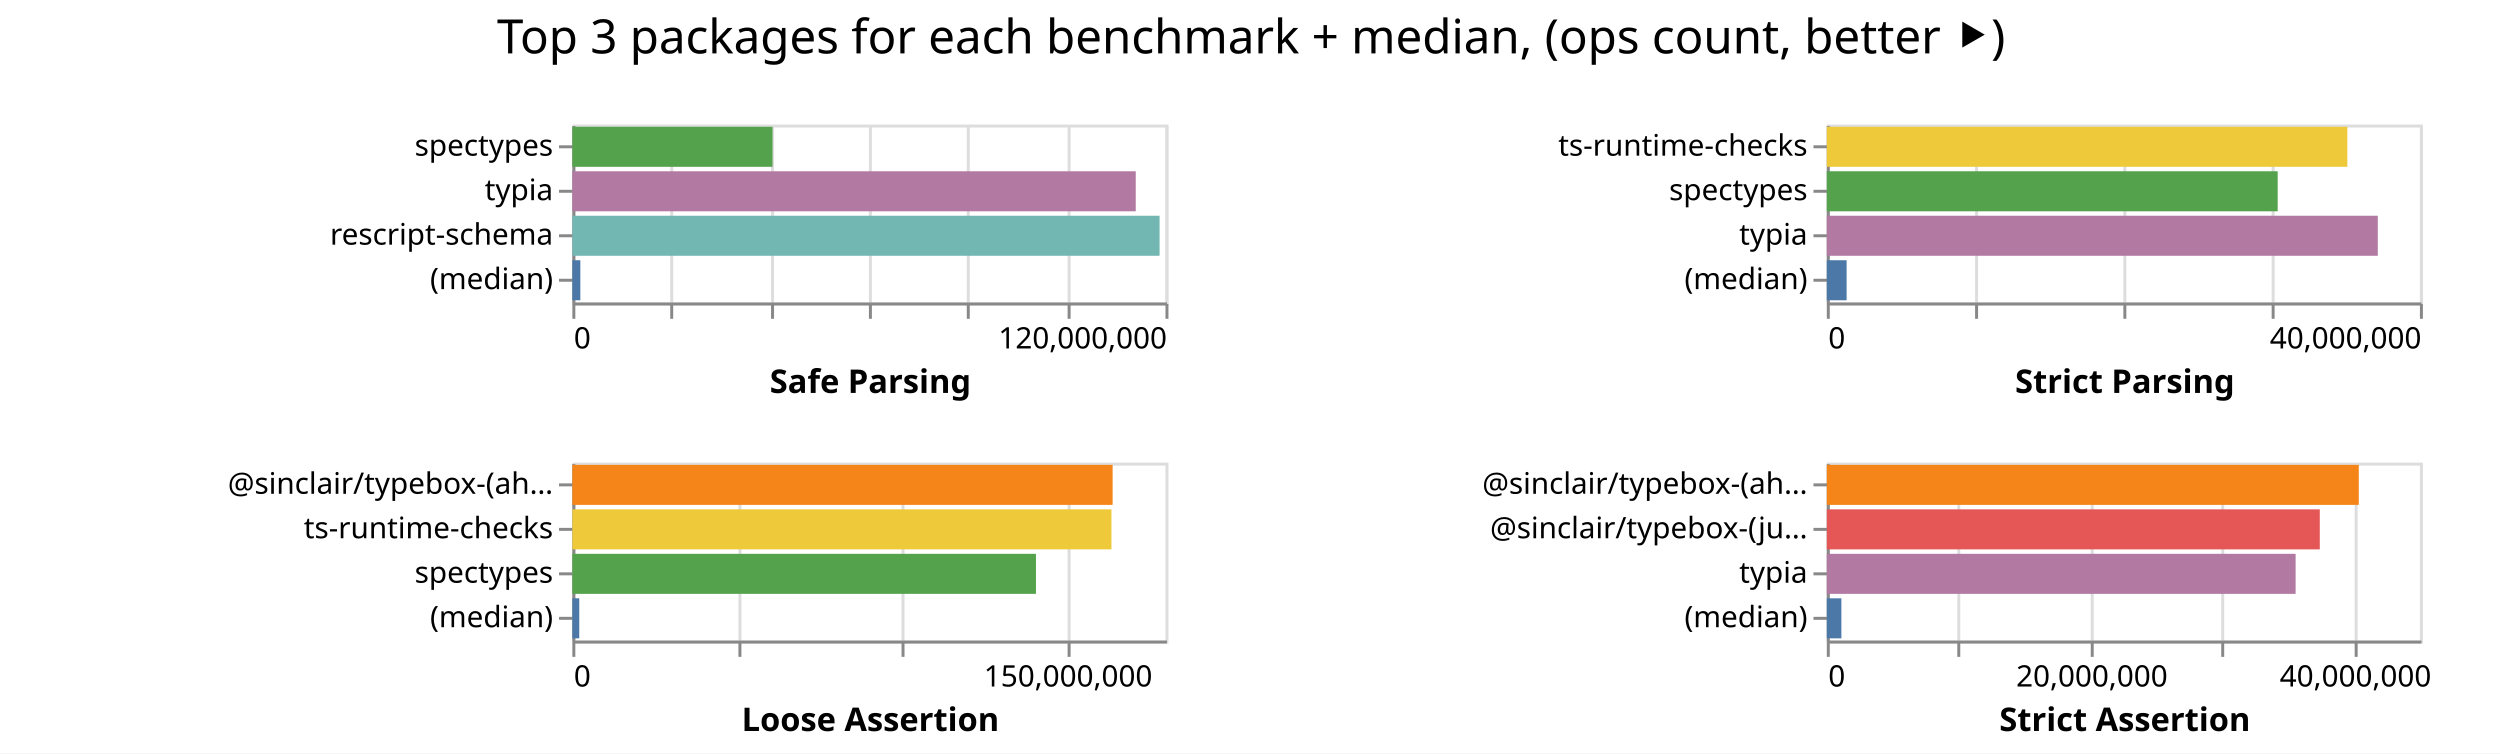
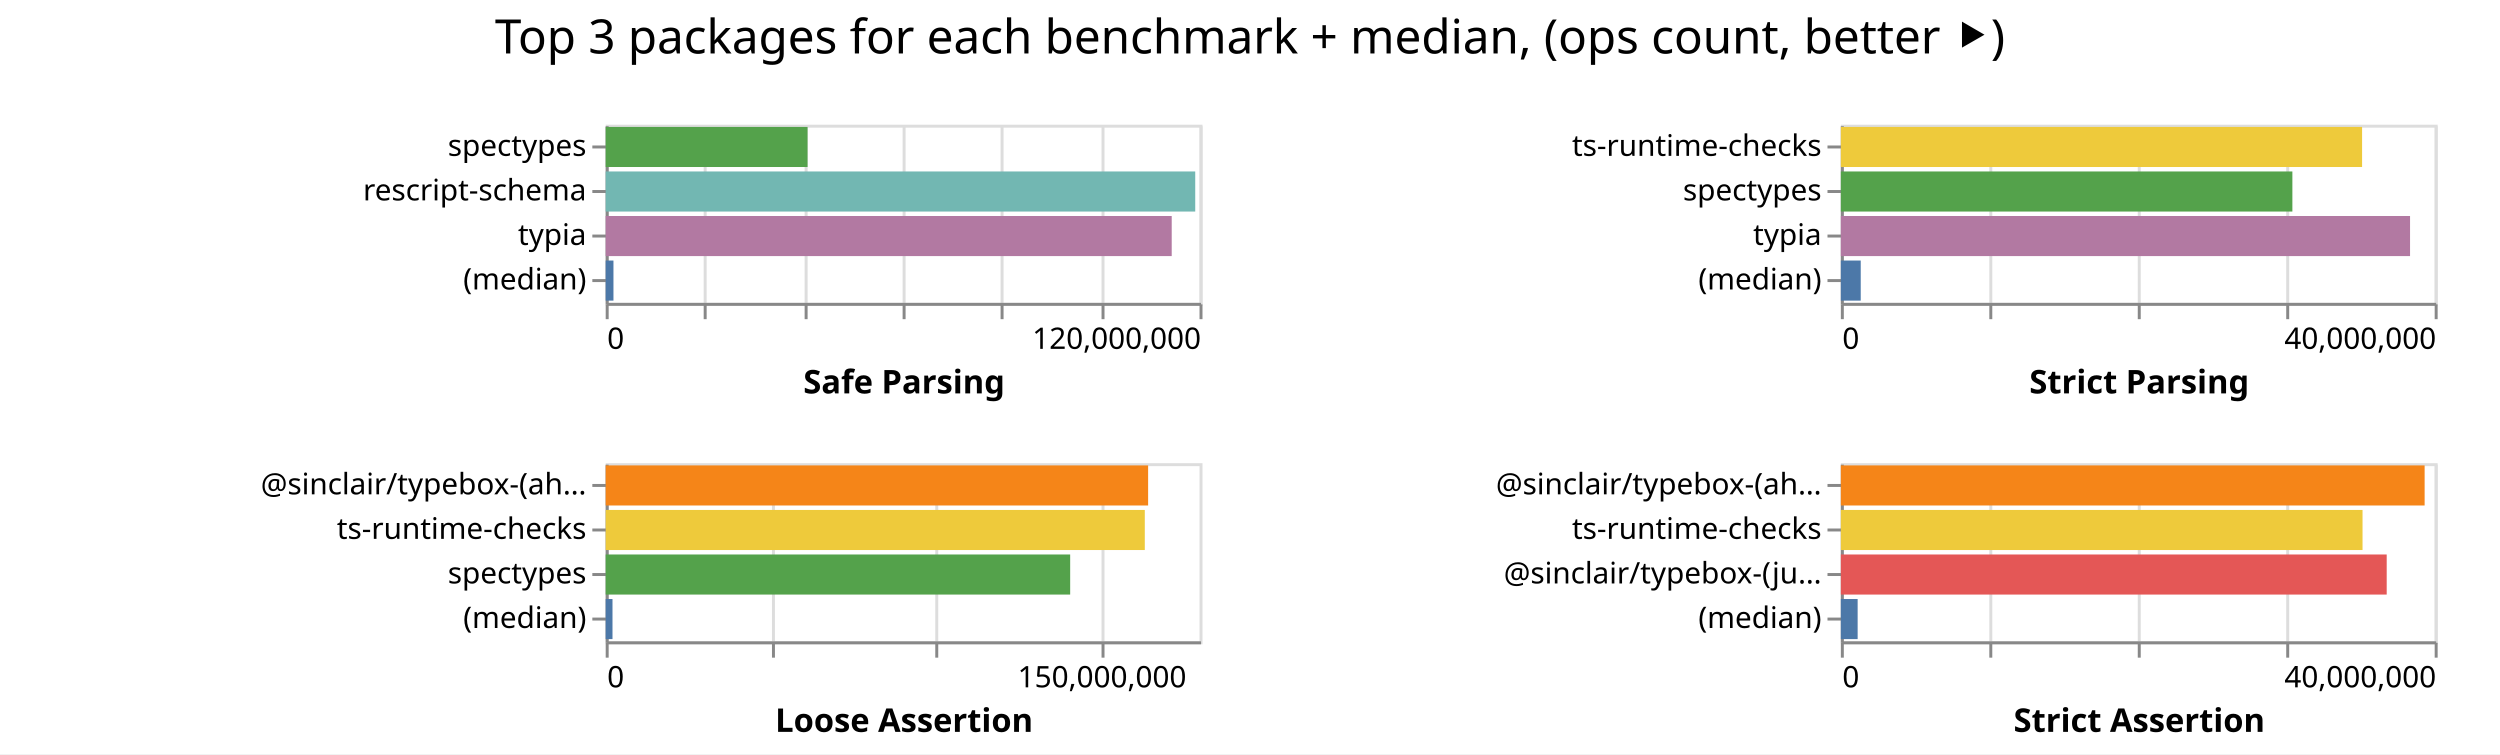
- <svg xmlns="http://www.w3.org/2000/svg" class="marks" width="843" height="254">
-   <path fill="#fff" d="M0 0h843v254H0z" />
+ <svg xmlns="http://www.w3.org/2000/svg" class="marks" width="842" height="254">
+   <path fill="#fff" d="M0 0h842v254H0z" />
  <g class="mark-group role-frame root" aria-roledescription="group mark container" fill="none" stroke-miterlimit="10">
-     <path class="background" aria-hidden="true" d="M193 42Z" />
+     <path class="background" aria-hidden="true" d="M204 42Z" />
    <g class="mark-group role-scope child__Safe_Parsing_group" aria-roledescription="group mark container">
-       <path class="background" aria-hidden="true" d="M193.5 42.5h200v60h-200Z" stroke="#ddd" />
+       <path class="background" aria-hidden="true" d="M204.5 42.5h200v60h-200Z" stroke="#ddd" />
      <g class="mark-group role-axis" aria-hidden="true">
-         <path class="background" aria-hidden="true" d="M193.5 102.5Z" pointer-events="none" />
+         <path class="background" aria-hidden="true" d="M204.5 102.5Z" pointer-events="none" />
        <g class="mark-rule role-axis-grid" pointer-events="none" stroke="#ddd">
-           <path d="M193.5 102.5v-60M226.5 102.5v-60M260.5 102.5v-60M293.5 102.5v-60M326.5 102.5v-60M360.5 102.5v-60M393.5 102.5v-60" />
+           <path d="M204.5 102.5v-60M237.5 102.5v-60M271.5 102.5v-60M304.5 102.5v-60M337.5 102.5v-60M371.5 102.5v-60M404.5 102.5v-60" />
        </g>
      </g>
      <g pointer-events="none" class="mark-group role-axis" aria-roledescription="axis" aria-label="X-axis titled 'Safe Parsing' for a linear scale with values from 0 to 120,000,000">
-         <path class="background" aria-hidden="true" d="M193.5 102.5Z" />
+         <path class="background" aria-hidden="true" d="M204.5 102.5Z" />
        <g class="mark-rule role-axis-tick" stroke="#888">
-           <path d="M193.5 102.5v5M226.5 102.5v5M260.5 102.5v5M293.5 102.5v5M326.5 102.5v5M360.5 102.5v5M393.5 102.5v5" />
+           <path d="M204.5 102.5v5M237.5 102.5v5M271.5 102.5v5M304.5 102.5v5M337.5 102.5v5M371.5 102.5v5M404.5 102.5v5" />
        </g>
        <g class="mark-text role-axis-label" font-family="sans-serif" font-size="10" fill="#000">
-           <text transform="translate(193.5 117.5)">0</text>
-           <text text-anchor="end" transform="translate(393.5 117.5)">120,000,000</text>
+           <text transform="translate(204.5 117.5)">0</text>
+           <text text-anchor="end" transform="translate(404.5 117.5)">120,000,000</text>
        </g>
-         <path stroke="#888" d="M193.5 102.5h200" class="mark-rule role-axis-domain" />
-         <text text-anchor="middle" transform="translate(293.5 132.5)" font-family="sans-serif" font-size="11" font-weight="bold" fill="#000" class="mark-text role-axis-title">Safe Parsing</text>
+         <path stroke="#888" d="M204.5 102.5h200" class="mark-rule role-axis-domain" />
+         <text text-anchor="middle" transform="translate(304.5 132.5)" font-family="sans-serif" font-size="11" font-weight="bold" fill="#000" class="mark-text role-axis-title">Safe Parsing</text>
      </g>
-       <g pointer-events="none" class="mark-group role-axis" aria-roledescription="axis" aria-label="Y-axis for a discrete scale with 4 values: spectypes, typia, rescript-schema, (median)">
-         <path class="background" aria-hidden="true" d="M193.5 42.5Z" />
+       <g pointer-events="none" class="mark-group role-axis" aria-roledescription="axis" aria-label="Y-axis for a discrete scale with 4 values: spectypes, rescript-schema, typia, (median)">
+         <path class="background" aria-hidden="true" d="M204.5 42.5Z" />
        <g class="mark-rule role-axis-tick" stroke="#888">
-           <path d="M193.5 49.5h-5M193.5 64.5h-5M193.5 79.5h-5M193.5 94.5h-5" />
+           <path d="M204.5 49.5h-5M204.5 64.5h-5M204.5 79.5h-5M204.5 94.5h-5" />
        </g>
        <g class="mark-text role-axis-label" text-anchor="end" font-family="sans-serif" font-size="10" fill="#000">
-           <text transform="translate(186.5 52.5)">spectypes</text>
-           <text transform="translate(186.5 67.5)">typia</text>
-           <text transform="translate(186.5 82.5)">rescript-schema</text>
-           <text transform="translate(186.5 97.5)">(median)</text>
+           <text transform="translate(197.5 52.5)">spectypes</text>
+           <text transform="translate(197.5 67.5)">rescript-schema</text>
+           <text transform="translate(197.5 82.5)">typia</text>
+           <text transform="translate(197.5 97.5)">(median)</text>
        </g>
-         <path stroke="#888" d="M193.5 42.5v60" class="mark-rule role-axis-domain" />
+         <path stroke="#888" d="M204.5 42.5v60" class="mark-rule role-axis-domain" />
      </g>
      <g class="mark-rect role-mark child__Safe_Parsing_marks" aria-roledescription="rect mark container">
-         <path aria-label="Safe Parsing: 40497413; name: spectypes" aria-roledescription="bar" d="M193 42.75h67.496v13.5H193Z" fill="#54a24b" />
-         <path aria-label="Safe Parsing: 113984666; name: typia" aria-roledescription="bar" d="M193 57.75h189.974v13.5H193Z" fill="#b279a2" />
-         <path aria-label="Safe Parsing: 118804620; name: rescript-schema" aria-roledescription="bar" d="M193 72.75h198.008v13.5H193Z" fill="#72b7b2" />
-         <path aria-label="Safe Parsing: 1614328; name: (median)" aria-roledescription="bar" d="M193 87.75h2.69v13.5H193Z" fill="#4c78a8" />
+         <path aria-label="Safe Parsing: 40793264; name: spectypes" aria-roledescription="bar" d="M204 42.75h67.989v13.5H204Z" fill="#54a24b" />
+         <path aria-label="Safe Parsing: 119132659; name: rescript-schema" aria-roledescription="bar" d="M204 57.75h198.554v13.5H204Z" fill="#72b7b2" />
+         <path aria-label="Safe Parsing: 114380172; name: typia" aria-roledescription="bar" d="M204 72.75h190.634v13.5H204Z" fill="#b279a2" />
+         <path aria-label="Safe Parsing: 1566926; name: (median)" aria-roledescription="bar" d="M204 87.75h2.612v13.5H204Z" fill="#4c78a8" />
      </g>
    </g>
    <g class="mark-group role-scope child__Strict_Parsing_group" aria-roledescription="group mark container">
-       <path class="background" aria-hidden="true" d="M616.5 42.5h200v60h-200Z" stroke="#ddd" />
+       <path class="background" aria-hidden="true" d="M620.5 42.5h200v60h-200Z" stroke="#ddd" />
      <g class="mark-group role-axis" aria-hidden="true">
-         <path class="background" aria-hidden="true" d="M616.5 102.5Z" pointer-events="none" />
+         <path class="background" aria-hidden="true" d="M620.5 102.5Z" pointer-events="none" />
        <g class="mark-rule role-axis-grid" pointer-events="none" stroke="#ddd">
-           <path d="M616.5 102.5v-60M666.5 102.5v-60M716.5 102.5v-60M766.5 102.5v-60M816.5 102.5v-60" />
+           <path d="M620.5 102.5v-60M670.5 102.5v-60M720.5 102.5v-60M770.5 102.5v-60M820.5 102.5v-60" />
        </g>
      </g>
      <g pointer-events="none" class="mark-group role-axis" aria-roledescription="axis" aria-label="X-axis titled 'Strict Parsing' for a linear scale with values from 0 to 40,000,000">
-         <path class="background" aria-hidden="true" d="M616.5 102.5Z" />
+         <path class="background" aria-hidden="true" d="M620.5 102.5Z" />
        <g class="mark-rule role-axis-tick" stroke="#888">
-           <path d="M616.5 102.5v5M666.5 102.5v5M716.5 102.5v5M766.5 102.5v5M816.5 102.5v5" />
+           <path d="M620.5 102.5v5M670.5 102.5v5M720.5 102.5v5M770.5 102.5v5M820.5 102.5v5" />
        </g>
        <g class="mark-text role-axis-label" font-family="sans-serif" font-size="10" fill="#000">
-           <text transform="translate(616.5 117.5)">0</text>
-           <text text-anchor="end" transform="translate(816.5 117.5)">40,000,000</text>
+           <text transform="translate(620.5 117.5)">0</text>
+           <text text-anchor="end" transform="translate(820.5 117.5)">40,000,000</text>
        </g>
-         <path stroke="#888" d="M616.5 102.5h200" class="mark-rule role-axis-domain" />
-         <text text-anchor="middle" transform="translate(716.5 132.5)" font-family="sans-serif" font-size="11" font-weight="bold" fill="#000" class="mark-text role-axis-title">Strict Parsing</text>
+         <path stroke="#888" d="M620.5 102.5h200" class="mark-rule role-axis-domain" />
+         <text text-anchor="middle" transform="translate(720.5 132.5)" font-family="sans-serif" font-size="11" font-weight="bold" fill="#000" class="mark-text role-axis-title">Strict Parsing</text>
      </g>
      <g pointer-events="none" class="mark-group role-axis" aria-roledescription="axis" aria-label="Y-axis for a discrete scale with 4 values: ts-runtime-checks, spectypes, typia, (median)">
-         <path class="background" aria-hidden="true" d="M616.5 42.5Z" />
+         <path class="background" aria-hidden="true" d="M620.5 42.5Z" />
        <g class="mark-rule role-axis-tick" stroke="#888">
-           <path d="M616.5 49.5h-5M616.5 64.5h-5M616.5 79.5h-5M616.5 94.5h-5" />
+           <path d="M620.5 49.5h-5M620.5 64.5h-5M620.5 79.5h-5M620.5 94.5h-5" />
        </g>
        <g class="mark-text role-axis-label" text-anchor="end" font-family="sans-serif" font-size="10" fill="#000">
-           <text transform="translate(609.5 52.5)">ts-runtime-checks</text>
-           <text transform="translate(609.5 67.5)">spectypes</text>
-           <text transform="translate(609.5 82.5)">typia</text>
-           <text transform="translate(609.5 97.5)">(median)</text>
+           <text transform="translate(613.5 52.5)">ts-runtime-checks</text>
+           <text transform="translate(613.5 67.5)">spectypes</text>
+           <text transform="translate(613.5 82.5)">typia</text>
+           <text transform="translate(613.5 97.5)">(median)</text>
        </g>
-         <path stroke="#888" d="M616.5 42.5v60" class="mark-rule role-axis-domain" />
+         <path stroke="#888" d="M620.5 42.5v60" class="mark-rule role-axis-domain" />
      </g>
      <g class="mark-rect role-mark child__Strict_Parsing_marks" aria-roledescription="rect mark container">
-         <path aria-label="Strict Parsing: 35105244; name: ts-runtime-checks" aria-roledescription="bar" d="M616 42.75h175.526v13.5H616Z" fill="#eeca3b" />
-         <path aria-label="Strict Parsing: 30407495; name: spectypes" aria-roledescription="bar" d="M616 57.75h152.037v13.5H616Z" fill="#54a24b" />
-         <path aria-label="Strict Parsing: 37159260; name: typia" aria-roledescription="bar" d="M616 72.75h185.796v13.5H616Z" fill="#b279a2" />
-         <path aria-label="Strict Parsing: 1334990.5; name: (median)" aria-roledescription="bar" d="M616 87.75h6.675v13.5H616Z" fill="#4c78a8" />
+         <path aria-label="Strict Parsing: 35110059; name: ts-runtime-checks" aria-roledescription="bar" d="M620 42.75h175.55v13.5H620Z" fill="#eeca3b" />
+         <path aria-label="Strict Parsing: 30414538; name: spectypes" aria-roledescription="bar" d="M620 57.75h152.073v13.5H620Z" fill="#54a24b" />
+         <path aria-label="Strict Parsing: 38341261; name: typia" aria-roledescription="bar" d="M620 72.75h191.706v13.5H620Z" fill="#b279a2" />
+         <path aria-label="Strict Parsing: 1338559.5; name: (median)" aria-roledescription="bar" d="M620 87.75h6.693v13.5H620Z" fill="#4c78a8" />
      </g>
    </g>
    <g class="mark-group role-scope child__Loose_Assertion_group" aria-roledescription="group mark container">
-       <path class="background" aria-hidden="true" d="M193.5 156.5h200v60h-200Z" stroke="#ddd" />
+       <path class="background" aria-hidden="true" d="M204.5 156.5h200v60h-200Z" stroke="#ddd" />
      <g class="mark-group role-axis" aria-hidden="true">
-         <path class="background" aria-hidden="true" d="M193.5 216.5Z" pointer-events="none" />
+         <path class="background" aria-hidden="true" d="M204.5 216.5Z" pointer-events="none" />
        <g class="mark-rule role-axis-grid" pointer-events="none" stroke="#ddd">
-           <path d="M193.5 216.5v-60M249.5 216.5v-60M304.5 216.5v-60M360.5 216.5v-60" />
+           <path d="M204.5 216.5v-60M260.5 216.5v-60M315.5 216.5v-60M371.5 216.5v-60" />
        </g>
      </g>
      <g pointer-events="none" class="mark-group role-axis" aria-roledescription="axis" aria-label="X-axis titled 'Loose Assertion' for a linear scale with values from 0 to 180,000,000">
-         <path class="background" aria-hidden="true" d="M193.5 216.5Z" />
+         <path class="background" aria-hidden="true" d="M204.5 216.5Z" />
        <g class="mark-rule role-axis-tick" stroke="#888">
-           <path d="M193.5 216.5v5M249.5 216.5v5M304.5 216.5v5M360.5 216.5v5" />
+           <path d="M204.5 216.5v5M260.5 216.5v5M315.5 216.5v5M371.5 216.5v5" />
        </g>
        <g class="mark-text role-axis-label" font-family="sans-serif" font-size="10" fill="#000">
-           <text transform="translate(193.5 231.5)">0</text>
-           <text text-anchor="middle" transform="translate(360.167 231.5)">150,000,000</text>
+           <text transform="translate(204.5 231.5)">0</text>
+           <text text-anchor="middle" transform="translate(371.167 231.5)">150,000,000</text>
        </g>
-         <path stroke="#888" d="M193.5 216.5h200" class="mark-rule role-axis-domain" />
-         <text text-anchor="middle" transform="translate(293.5 246.5)" font-family="sans-serif" font-size="11" font-weight="bold" fill="#000" class="mark-text role-axis-title">Loose Assertion</text>
+         <path stroke="#888" d="M204.5 216.5h200" class="mark-rule role-axis-domain" />
+         <text text-anchor="middle" transform="translate(304.5 246.5)" font-family="sans-serif" font-size="11" font-weight="bold" fill="#000" class="mark-text role-axis-title">Loose Assertion</text>
      </g>
      <g pointer-events="none" class="mark-group role-axis" aria-roledescription="axis" aria-label="Y-axis for a discrete scale with 4 values: @sinclair/typebox-(ahead-of-time), ts-runtime-checks, spectypes, (median)">
-         <path class="background" aria-hidden="true" d="M193.5 156.5Z" />
+         <path class="background" aria-hidden="true" d="M204.5 156.5Z" />
        <g class="mark-rule role-axis-tick" stroke="#888">
-           <path d="M193.5 163.5h-5M193.5 178.5h-5M193.5 193.5h-5M193.5 208.5h-5" />
+           <path d="M204.5 163.5h-5M204.5 178.5h-5M204.5 193.5h-5M204.5 208.5h-5" />
        </g>
        <g class="mark-text role-axis-label" text-anchor="end" font-family="sans-serif" font-size="10" fill="#000">
-           <text transform="translate(186.5 166.5)">@sinclair/typebox-(ah…</text>
-           <text transform="translate(186.5 181.5)">ts-runtime-checks</text>
-           <text transform="translate(186.5 196.5)">spectypes</text>
-           <text transform="translate(186.5 211.5)">(median)</text>
+           <text transform="translate(197.5 166.5)">@sinclair/typebox-(ah…</text>
+           <text transform="translate(197.5 181.5)">ts-runtime-checks</text>
+           <text transform="translate(197.5 196.5)">spectypes</text>
+           <text transform="translate(197.5 211.5)">(median)</text>
        </g>
-         <path stroke="#888" d="M193.5 156.5v60" class="mark-rule role-axis-domain" />
+         <path stroke="#888" d="M204.5 156.5v60" class="mark-rule role-axis-domain" />
      </g>
      <g class="mark-rect role-mark child__Loose_Assertion_marks" aria-roledescription="rect mark container">
-         <path aria-label="Loose Assertion: 163960279; name: @sinclair/typebox-(ahead-of-time)" aria-roledescription="bar" d="M193 156.75h182.178v13.5H193Z" fill="#f58518" />
-         <path aria-label="Loose Assertion: 163606746; name: ts-runtime-checks" aria-roledescription="bar" d="M193 171.75h181.785v13.5H193Z" fill="#eeca3b" />
-         <path aria-label="Loose Assertion: 140690059; name: spectypes" aria-roledescription="bar" d="M193 186.75h156.322v13.5H193Z" fill="#54a24b" />
-         <path aria-label="Loose Assertion: 2094176.5; name: (median)" aria-roledescription="bar" d="M193 201.75h2.327v13.5H193Z" fill="#4c78a8" />
+         <path aria-label="Loose Assertion: 164418352; name: @sinclair/typebox-(ahead-of-time)" aria-roledescription="bar" d="M204 156.75h182.687v13.5H204Z" fill="#f58518" />
+         <path aria-label="Loose Assertion: 163411477; name: ts-runtime-checks" aria-roledescription="bar" d="M204 171.75h181.568v13.5H204Z" fill="#eeca3b" />
+         <path aria-label="Loose Assertion: 140790486; name: spectypes" aria-roledescription="bar" d="M204 186.75h156.434v13.5H204Z" fill="#54a24b" />
+         <path aria-label="Loose Assertion: 2059959; name: (median)" aria-roledescription="bar" d="M204 201.75h2.289v13.5H204Z" fill="#4c78a8" />
      </g>
    </g>
    <g class="mark-group role-scope child__Strict_Assertion_group" aria-roledescription="group mark container">
-       <path class="background" aria-hidden="true" d="M616.5 156.5h200v60h-200Z" stroke="#ddd" />
+       <path class="background" aria-hidden="true" d="M620.5 156.5h200v60h-200Z" stroke="#ddd" />
      <g class="mark-group role-axis" aria-hidden="true">
-         <path class="background" aria-hidden="true" d="M616.5 216.5Z" pointer-events="none" />
+         <path class="background" aria-hidden="true" d="M620.5 216.5Z" pointer-events="none" />
        <g class="mark-rule role-axis-grid" pointer-events="none" stroke="#ddd">
-           <path d="M616.5 216.5v-60M660.5 216.5v-60M705.5 216.5v-60M749.5 216.5v-60M794.5 216.5v-60" />
+           <path d="M620.5 216.5v-60M670.5 216.5v-60M720.5 216.5v-60M770.5 216.5v-60M820.5 216.5v-60" />
        </g>
      </g>
-       <g pointer-events="none" class="mark-group role-axis" aria-roledescription="axis" aria-label="X-axis titled 'Strict Assertion' for a linear scale with values from 0 to 45,000,000">
-         <path class="background" aria-hidden="true" d="M616.5 216.5Z" />
+       <g pointer-events="none" class="mark-group role-axis" aria-roledescription="axis" aria-label="X-axis titled 'Strict Assertion' for a linear scale with values from 0 to 40,000,000">
+         <path class="background" aria-hidden="true" d="M620.5 216.5Z" />
        <g class="mark-rule role-axis-tick" stroke="#888">
-           <path d="M616.5 216.5v5M660.5 216.5v5M705.5 216.5v5M749.5 216.5v5M794.5 216.5v5" />
+           <path d="M620.5 216.5v5M670.5 216.5v5M720.5 216.5v5M770.5 216.5v5M820.5 216.5v5" />
        </g>
        <g class="mark-text role-axis-label" font-family="sans-serif" font-size="10" fill="#000">
-           <text transform="translate(616.5 231.5)">0</text>
-           <text text-anchor="middle" transform="translate(705.389 231.5)">20,000,000</text>
-           <text text-anchor="middle" transform="translate(794.278 231.5)">40,000,000</text>
+           <text transform="translate(620.5 231.5)">0</text>
+           <text text-anchor="end" transform="translate(820.5 231.5)">40,000,000</text>
        </g>
-         <path stroke="#888" d="M616.5 216.5h200" class="mark-rule role-axis-domain" />
-         <text text-anchor="middle" transform="translate(716.5 246.5)" font-family="sans-serif" font-size="11" font-weight="bold" fill="#000" class="mark-text role-axis-title">Strict Assertion</text>
+         <path stroke="#888" d="M620.5 216.5h200" class="mark-rule role-axis-domain" />
+         <text text-anchor="middle" transform="translate(720.5 246.5)" font-family="sans-serif" font-size="11" font-weight="bold" fill="#000" class="mark-text role-axis-title">Strict Assertion</text>
      </g>
-       <g pointer-events="none" class="mark-group role-axis" aria-roledescription="axis" aria-label="Y-axis for a discrete scale with 4 values: @sinclair/typebox-(ahead-of-time), @sinclair/typebox-(just-in-time), typia, (median)">
-         <path class="background" aria-hidden="true" d="M616.5 156.5Z" />
+       <g pointer-events="none" class="mark-group role-axis" aria-roledescription="axis" aria-label="Y-axis for a discrete scale with 4 values: @sinclair/typebox-(ahead-of-time), ts-runtime-checks, @sinclair/typebox-(just-in-time), (median)">
+         <path class="background" aria-hidden="true" d="M620.5 156.5Z" />
        <g class="mark-rule role-axis-tick" stroke="#888">
-           <path d="M616.5 163.5h-5M616.5 178.5h-5M616.5 193.5h-5M616.5 208.5h-5" />
+           <path d="M620.5 163.5h-5M620.5 178.5h-5M620.5 193.5h-5M620.5 208.5h-5" />
        </g>
        <g class="mark-text role-axis-label" text-anchor="end" font-family="sans-serif" font-size="10" fill="#000">
-           <text transform="translate(609.5 166.5)">@sinclair/typebox-(ah…</text>
-           <text transform="translate(609.5 181.5)">@sinclair/typebox-(ju…</text>
-           <text transform="translate(609.5 196.5)">typia</text>
-           <text transform="translate(609.5 211.5)">(median)</text>
+           <text transform="translate(613.5 166.5)">@sinclair/typebox-(ah…</text>
+           <text transform="translate(613.5 181.5)">ts-runtime-checks</text>
+           <text transform="translate(613.5 196.5)">@sinclair/typebox-(ju…</text>
+           <text transform="translate(613.5 211.5)">(median)</text>
        </g>
-         <path stroke="#888" d="M616.5 156.5v60" class="mark-rule role-axis-domain" />
+         <path stroke="#888" d="M620.5 156.5v60" class="mark-rule role-axis-domain" />
      </g>
      <g class="mark-rect role-mark child__Strict_Assertion_marks" aria-roledescription="rect mark container">
-         <path aria-label="Strict Assertion: 40360408; name: @sinclair/typebox-(ahead-of-time)" aria-roledescription="bar" d="M616 156.75h179.38v13.5H616Z" fill="#f58518" />
-         <path aria-label="Strict Assertion: 37402002; name: @sinclair/typebox-(just-in-time)" aria-roledescription="bar" d="M616 171.75h166.231v13.5H616Z" fill="#e45756" />
-         <path aria-label="Strict Assertion: 35567978; name: typia" aria-roledescription="bar" d="M616 186.75h158.08v13.5H616Z" fill="#b279a2" />
-         <path aria-label="Strict Assertion: 1104585.5; name: (median)" aria-roledescription="bar" d="M616 201.75h4.91v13.5H616Z" fill="#4c78a8" />
+         <path aria-label="Strict Assertion: 39322841; name: @sinclair/typebox-(ahead-of-time)" aria-roledescription="bar" d="M620 156.75h196.614v13.5H620Z" fill="#f58518" />
+         <path aria-label="Strict Assertion: 35140051; name: ts-runtime-checks" aria-roledescription="bar" d="M620 171.75h175.7v13.5H620Z" fill="#eeca3b" />
+         <path aria-label="Strict Assertion: 36768087; name: @sinclair/typebox-(just-in-time)" aria-roledescription="bar" d="M620 186.75h183.84v13.5H620Z" fill="#e45756" />
+         <path aria-label="Strict Assertion: 1130784.5; name: (median)" aria-roledescription="bar" d="M620 201.75h5.654v13.5H620Z" fill="#4c78a8" />
      </g>
    </g>
    <g class="mark-group role-title">
-       <path class="background" aria-hidden="true" d="M421.889 5Z" pointer-events="none" />
-       <text text-anchor="middle" transform="translate(421.889 18)" font-family="sans-serif" font-size="16" fill="#000" class="mark-text role-title-text" aria-roledescription="title" aria-label="Title text 'Top 3 packages for each benchmark + median, (ops count, better ⯈)'" pointer-events="none">Top 3 packages for each benchmark + median, (ops count, better ⯈)</text>
+       <path class="background" aria-hidden="true" d="M421 5Z" pointer-events="none" />
+       <text text-anchor="middle" transform="translate(421 18)" font-family="sans-serif" font-size="16" fill="#000" class="mark-text role-title-text" aria-roledescription="title" aria-label="Title text 'Top 3 packages for each benchmark + median, (ops count, better ⯈)'" pointer-events="none">Top 3 packages for each benchmark + median, (ops count, better ⯈)</text>
    </g>
  </g>
</svg>
